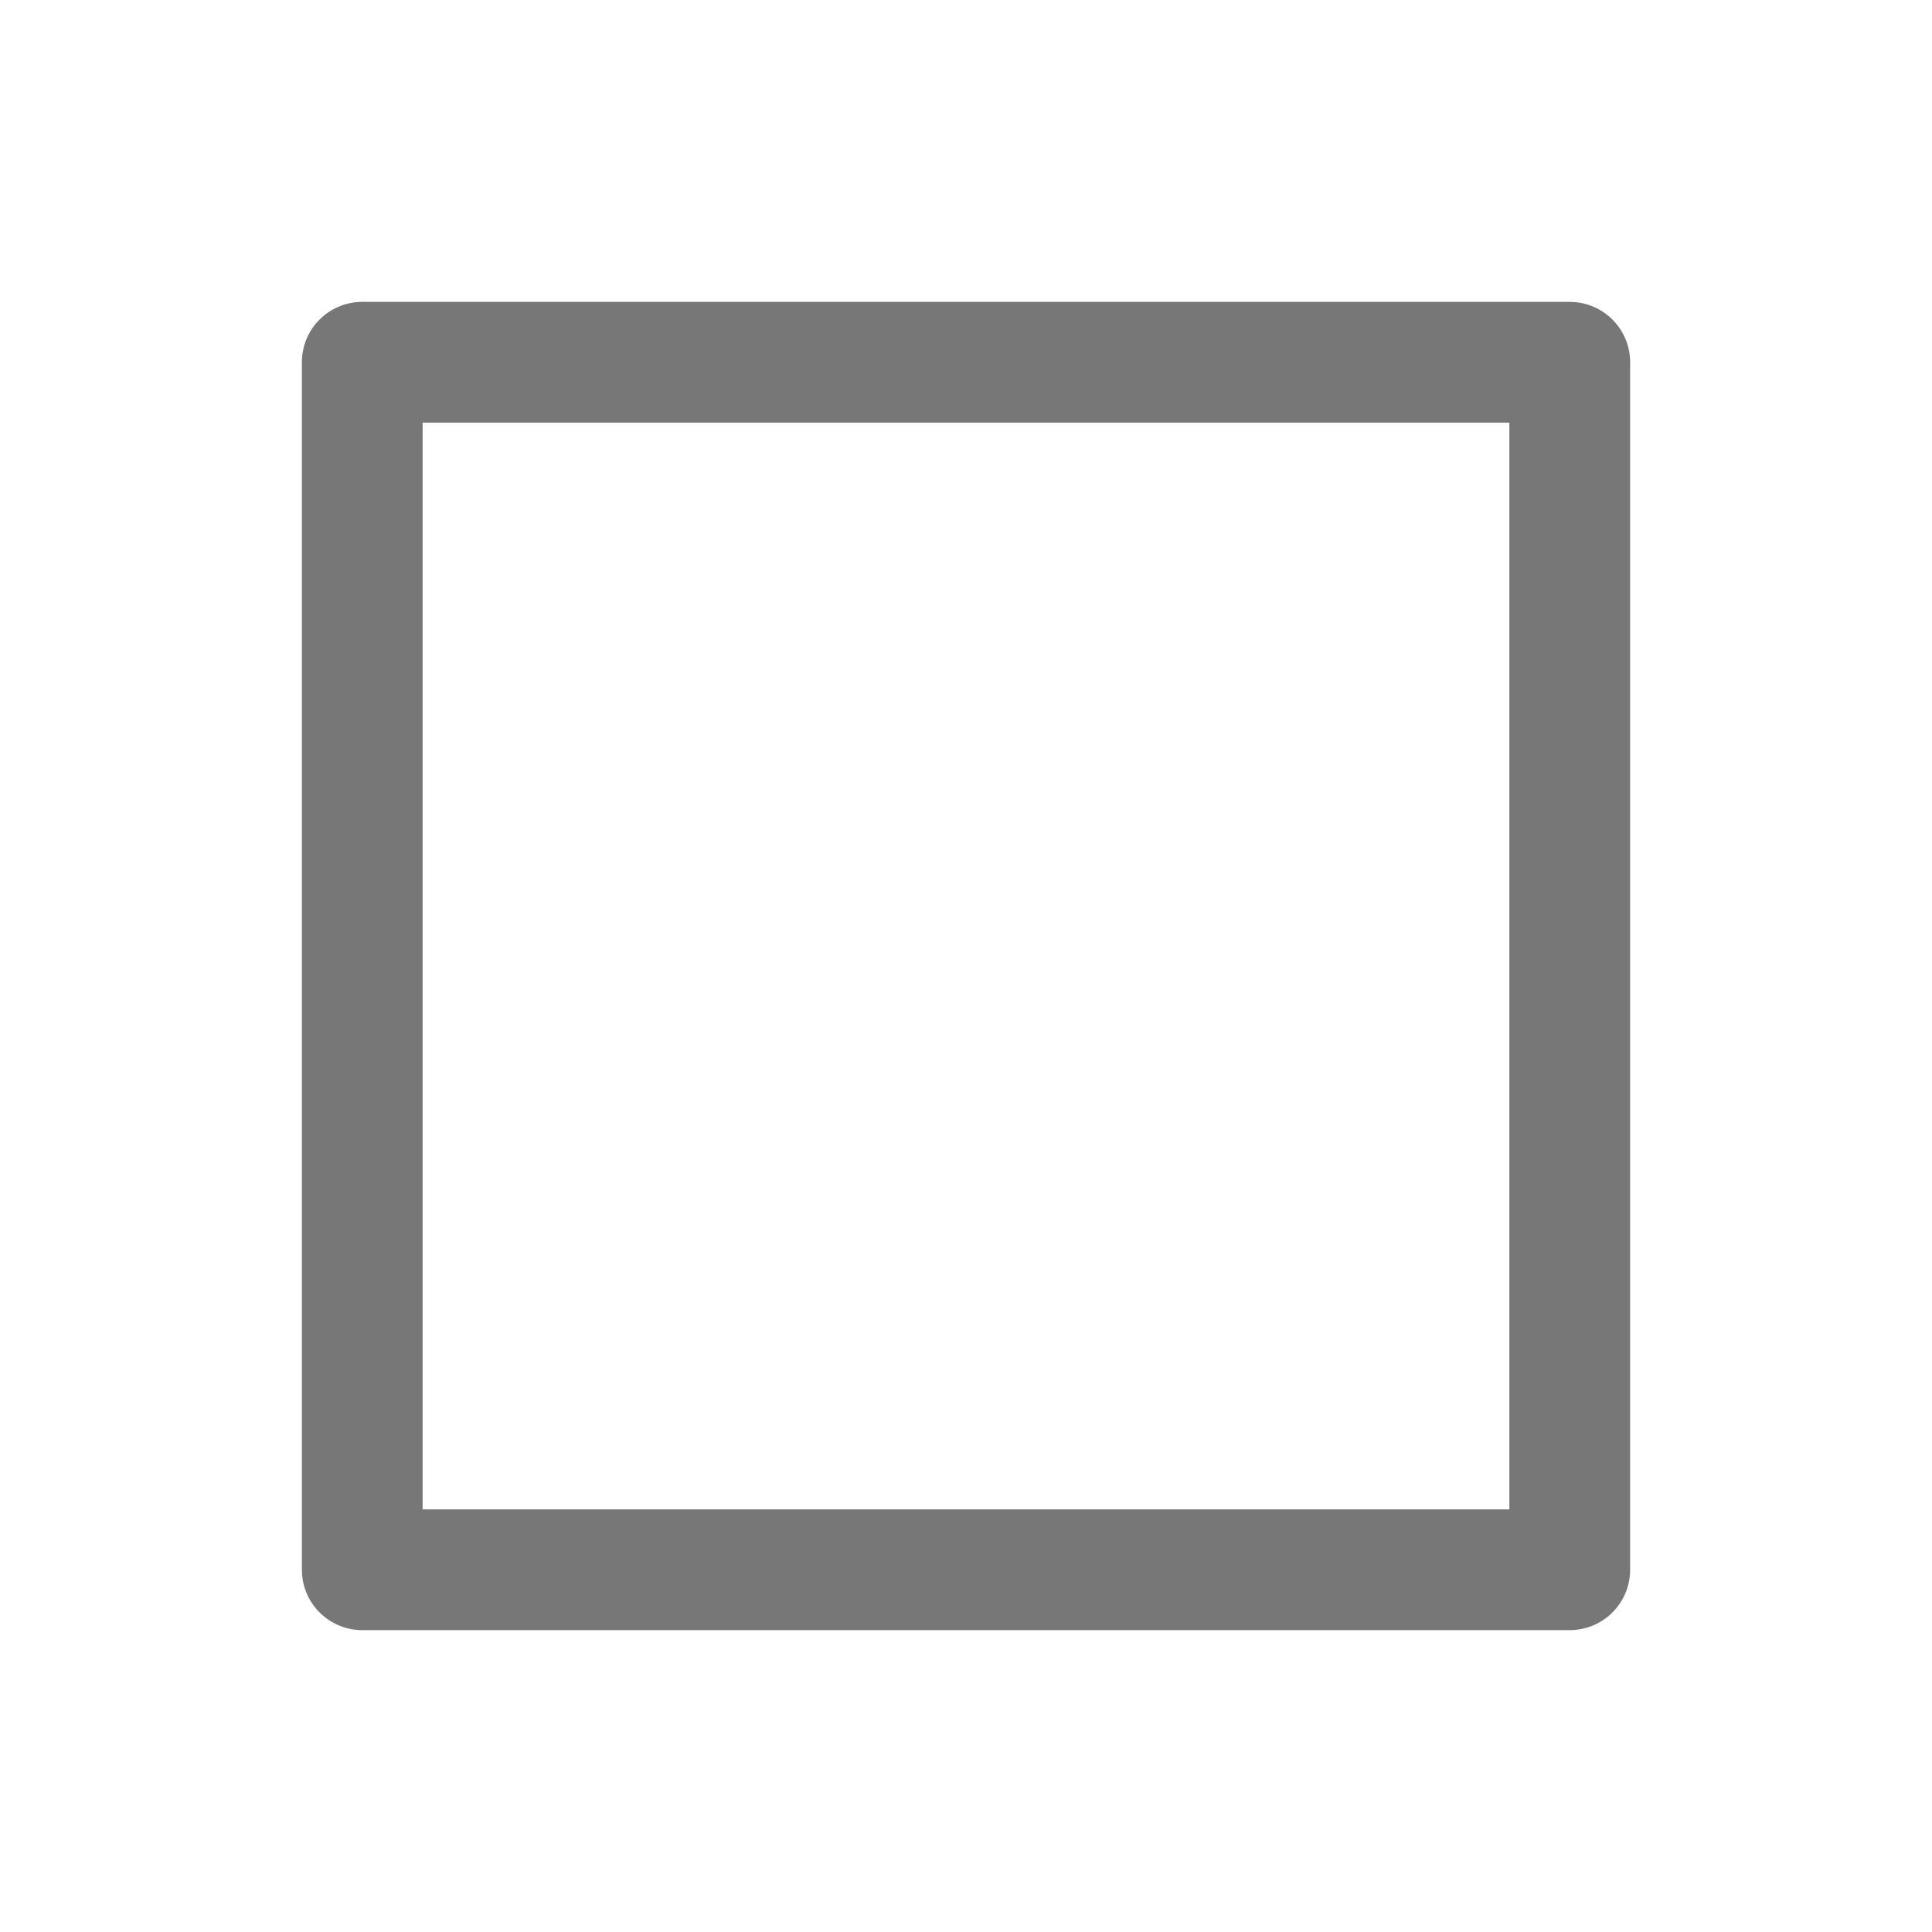
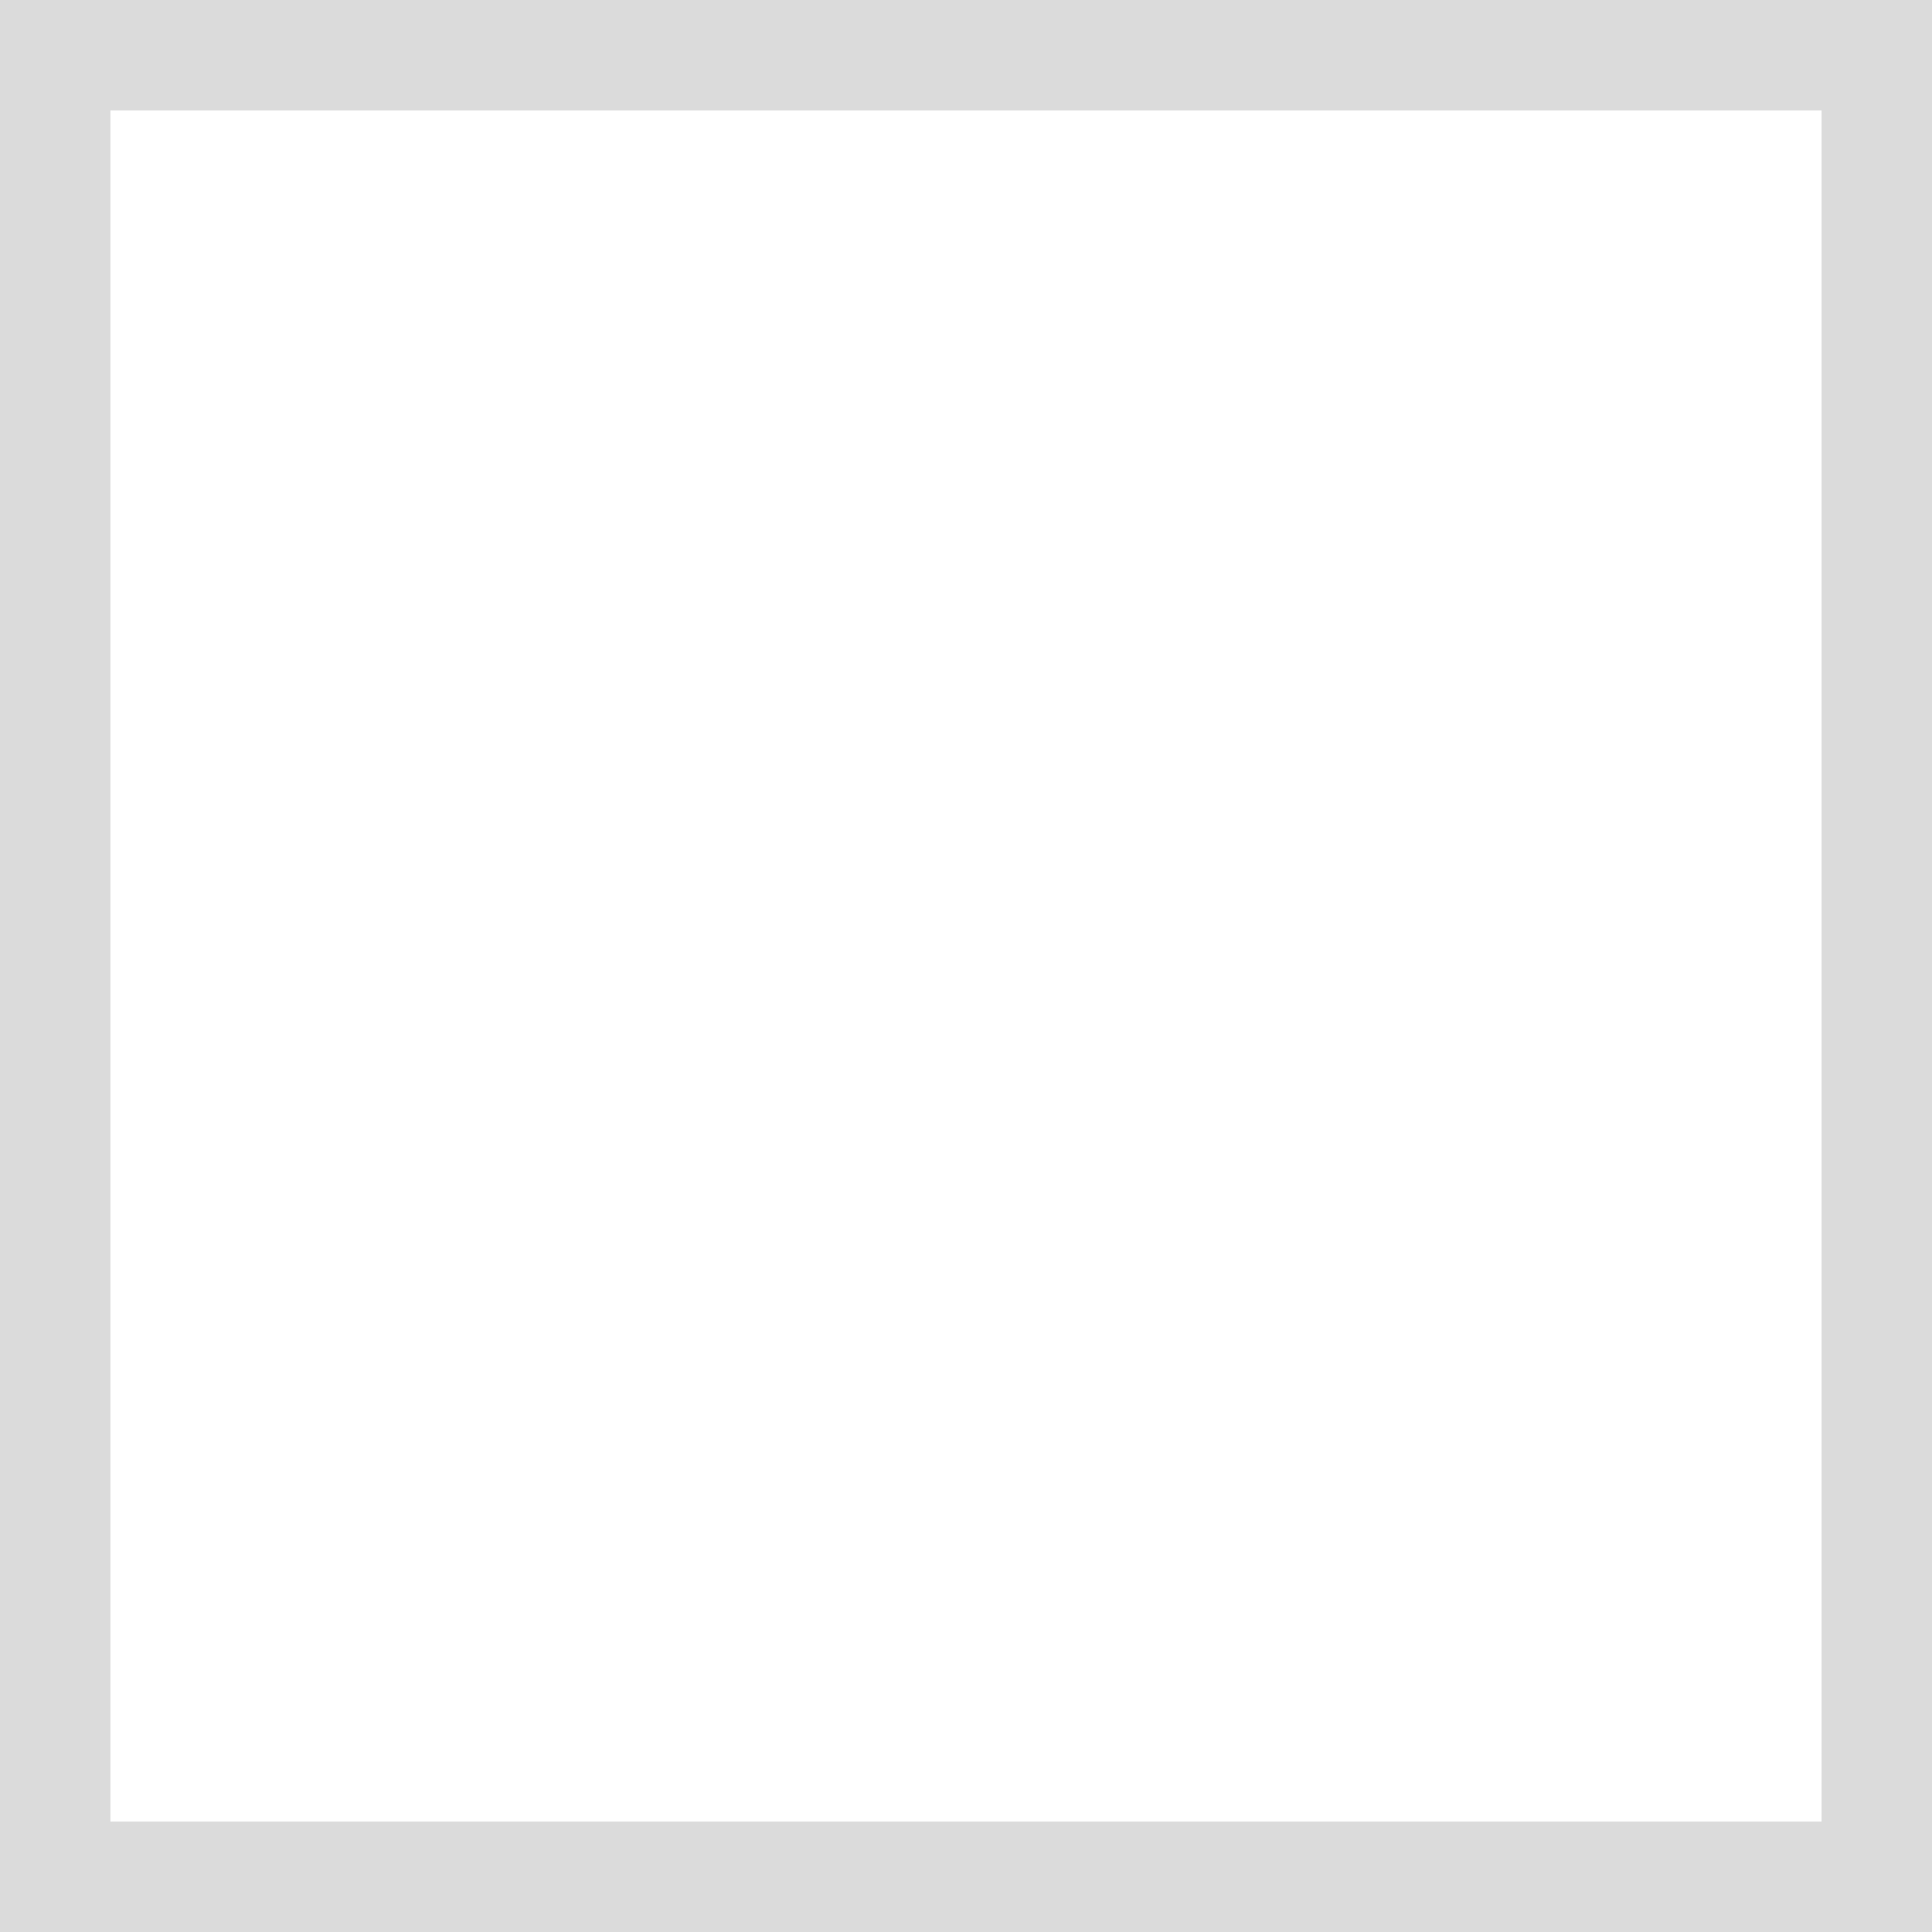
- <svg xmlns="http://www.w3.org/2000/svg" viewBox="0 0 48 48">
-   <g fill="none" stroke="#777777" stroke-width="3" stroke-linejoin="round">
-     <rect x="9" y="9" width="30" height="30" />
-   </g>
+ <svg xmlns="http://www.w3.org/2000/svg" viewBox="0 0 35 35" version="1.1" width="35" height="35">
+   <path d="M0,0C11.667,0,23.333,0,35,0c0,11.667,0,23.333,0,35c-11.667,0-23.333,0-35,0C0,23.333,0,11.667,0,0ZM2,2C2,12.333,2,22.667,2,33c10.333,0,20.667,0,31,0c0-10.333,0-20.667,0-31C22.667,2,12.333,2,2,2Z" fill="#DBDBDB" />
</svg>
